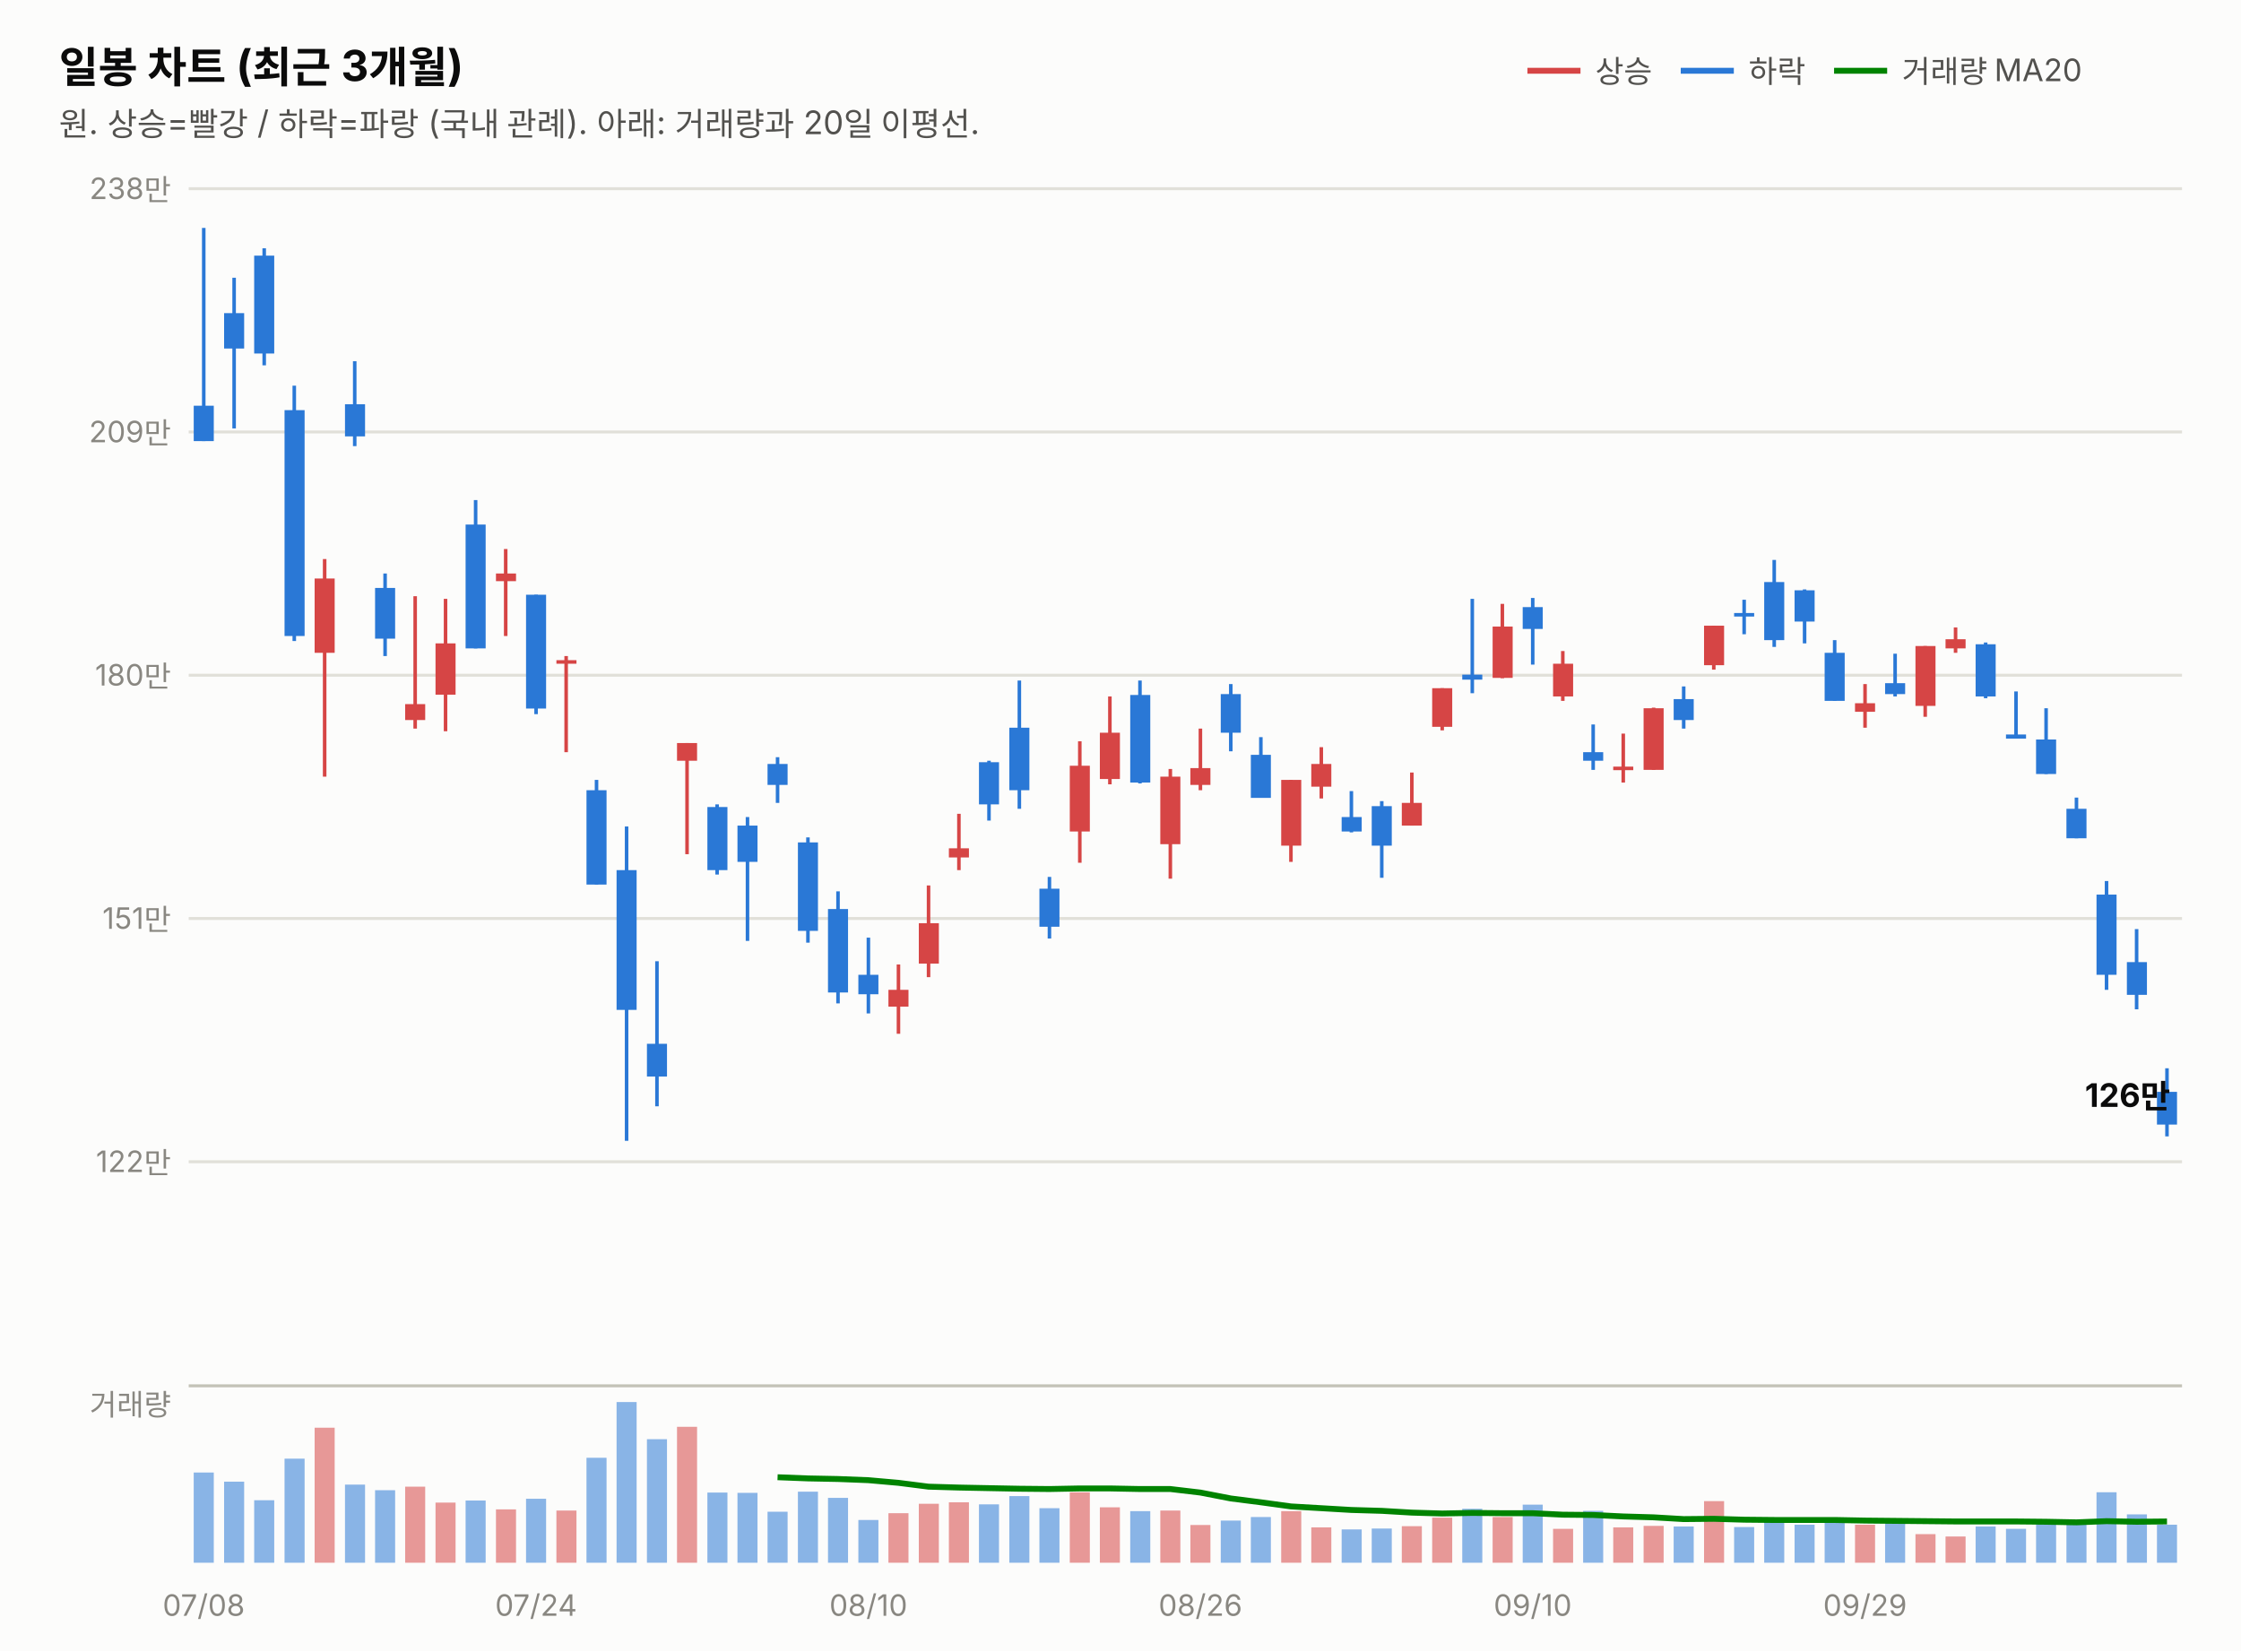
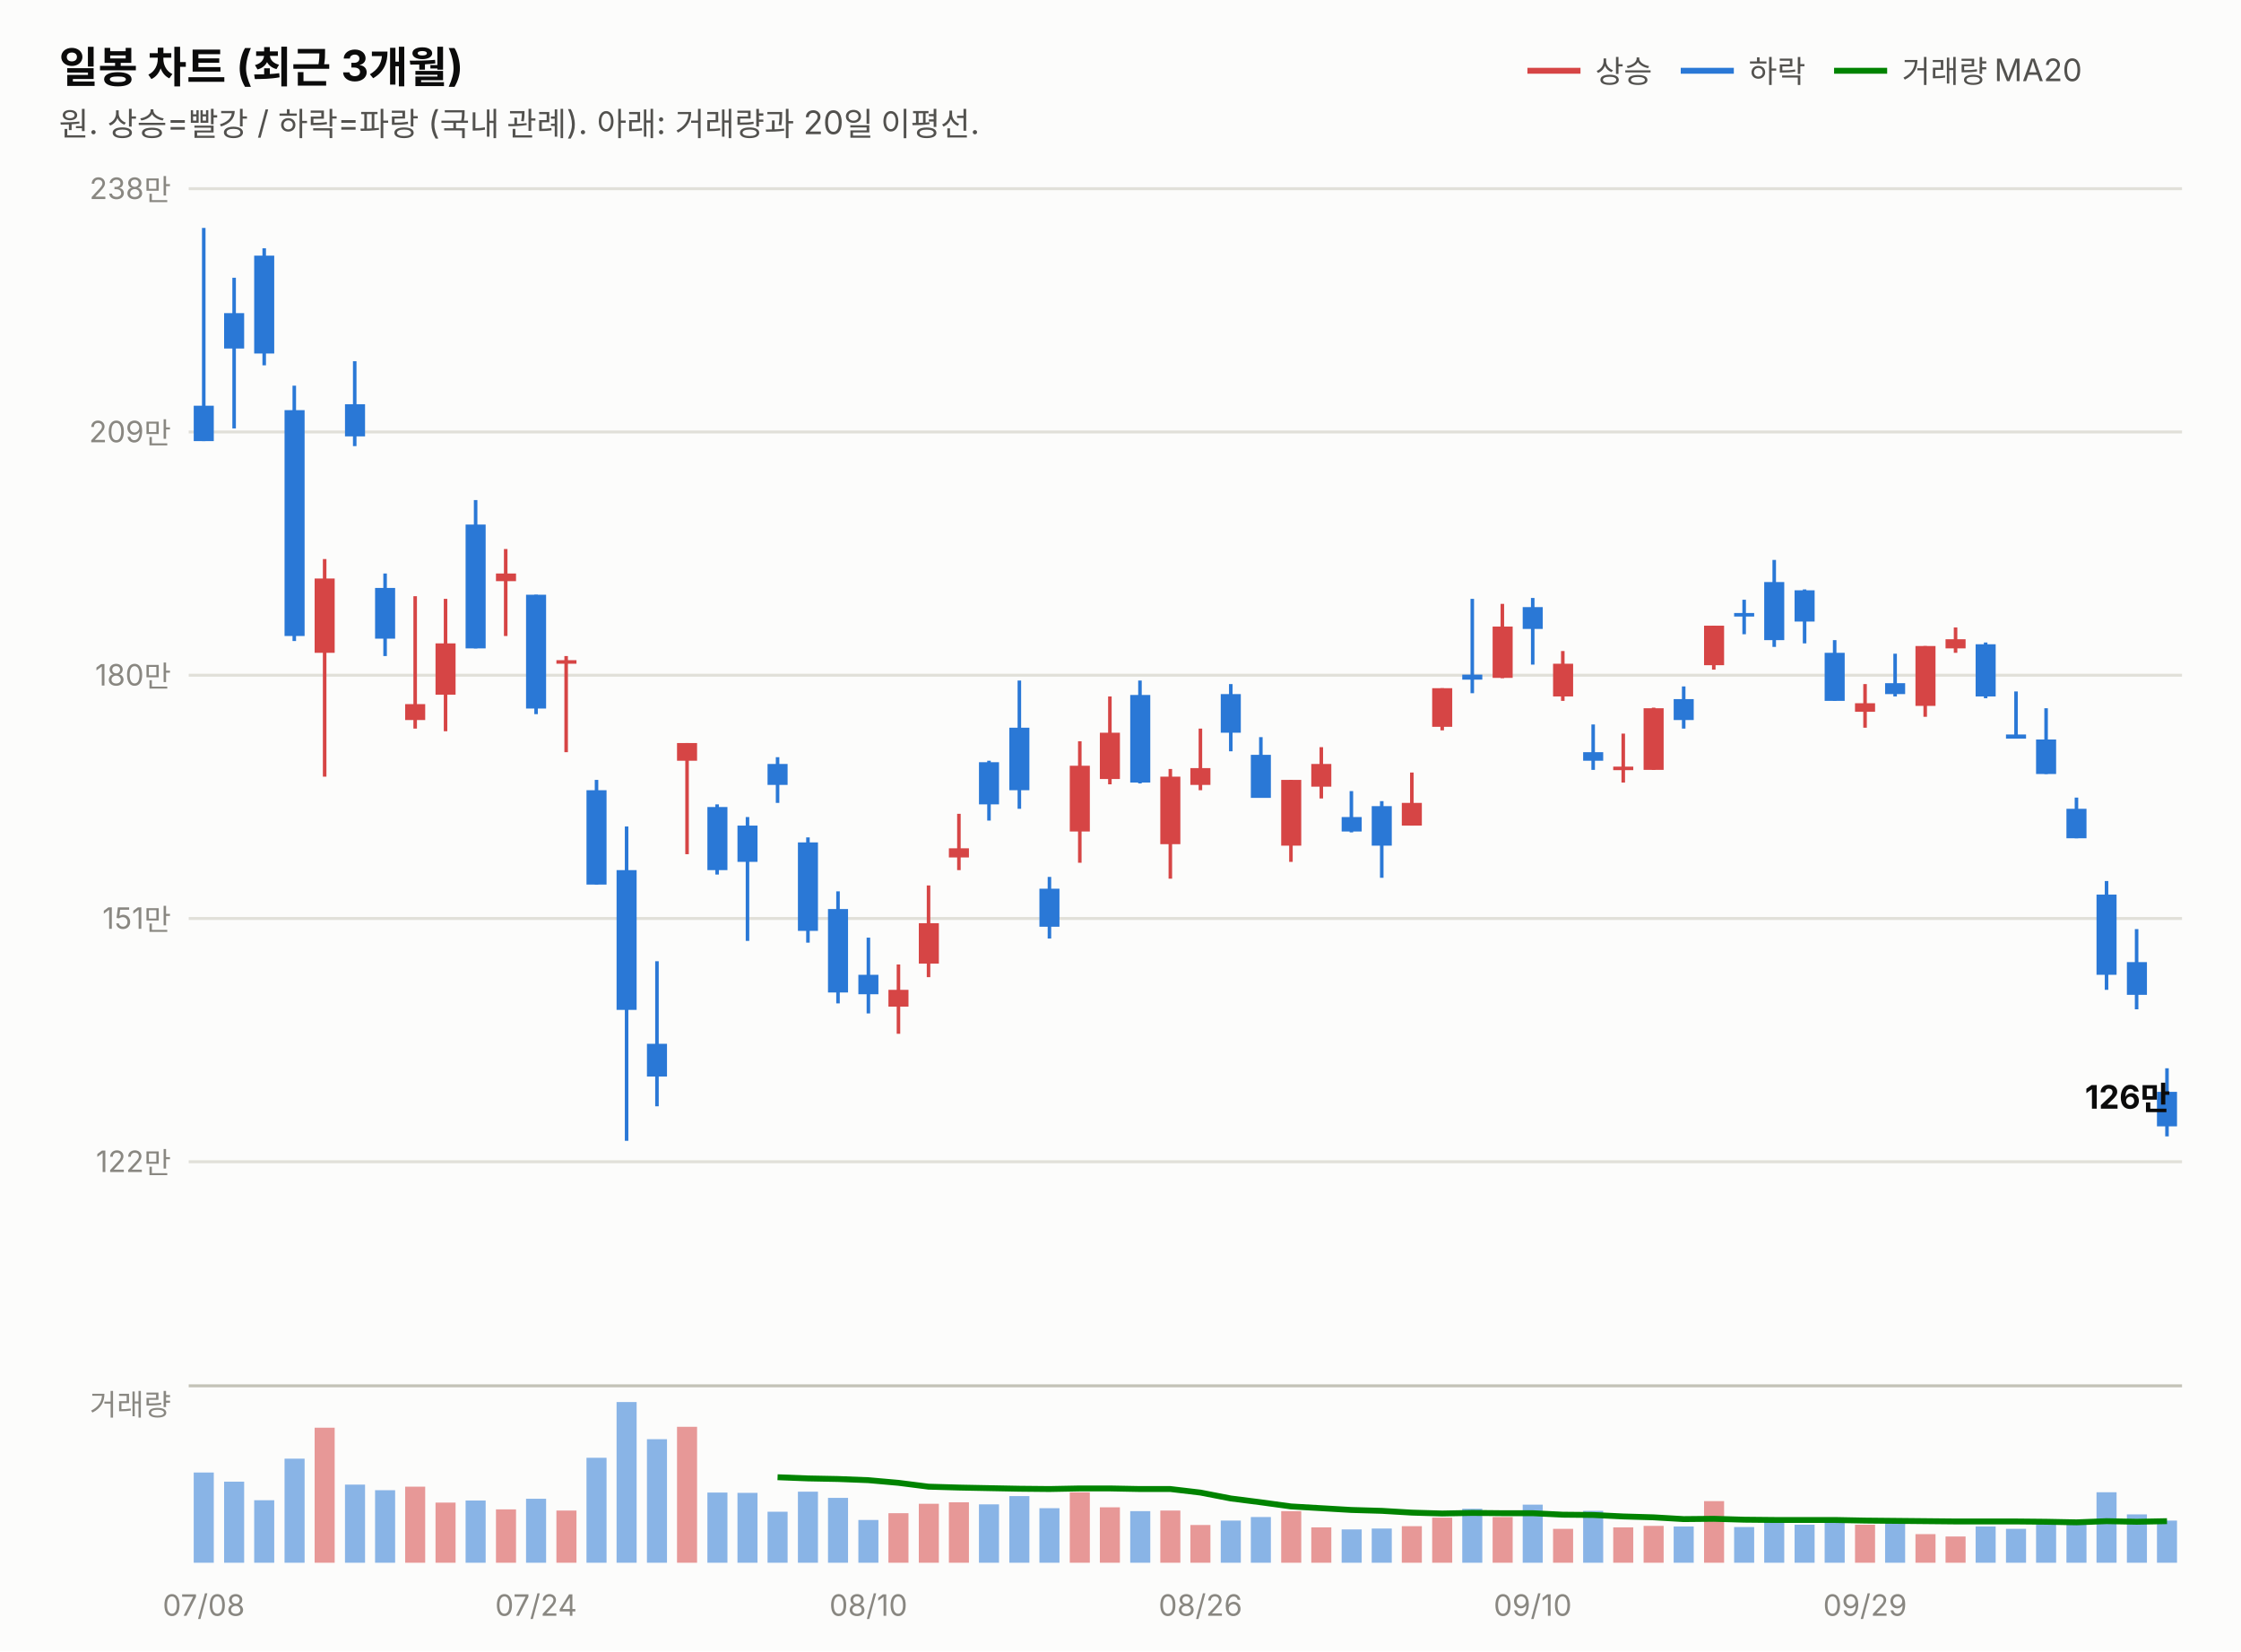
<svg xmlns="http://www.w3.org/2000/svg" width="760" height="560" viewBox="0 0 760 560" font-family="system-ui,-apple-system,&quot;Segoe UI&quot;,&quot;Malgun Gothic&quot;,&quot;Apple SD Gothic Neo&quot;,sans-serif">
  <rect width="760" height="560" fill="#fcfcfb" />
  <text x="20" y="28" font-size="14.5" font-weight="700" fill="#0b0b0b">일봉 차트 (최근 3개월)</text>
  <text x="20" y="46" font-size="11" fill="#52514e">원. 상승=빨강 / 하락=파랑 (국내 관례). 아래: 거래량과 20일 이평선.</text>
  <line x1="518" y1="24" x2="536" y2="24" stroke="#d64545" stroke-width="2" />
  <text x="541" y="28" font-size="10.5" fill="#52514e">상승</text>
  <line x1="570" y1="24" x2="588" y2="24" stroke="#2a78d6" stroke-width="2" />
  <text x="593" y="28" font-size="10.5" fill="#52514e">하락</text>
  <line x1="622" y1="24" x2="640" y2="24" stroke="#008300" stroke-width="2" />
  <text x="645" y="28" font-size="10.5" fill="#52514e">거래량 MA20</text>
  <line x1="64" y1="394.0" x2="740" y2="394.0" stroke="#e1e0d9" stroke-width="1" />
  <text x="58" y="397.5" font-size="10" fill="#898781" text-anchor="end" style="font-variant-numeric:tabular-nums">122만</text>
  <line x1="64" y1="311.5" x2="740" y2="311.5" stroke="#e1e0d9" stroke-width="1" />
  <text x="58" y="315.0" font-size="10" fill="#898781" text-anchor="end" style="font-variant-numeric:tabular-nums">151만</text>
  <line x1="64" y1="229.0" x2="740" y2="229.0" stroke="#e1e0d9" stroke-width="1" />
  <text x="58" y="232.5" font-size="10" fill="#898781" text-anchor="end" style="font-variant-numeric:tabular-nums">180만</text>
  <line x1="64" y1="146.5" x2="740" y2="146.5" stroke="#e1e0d9" stroke-width="1" />
  <text x="58" y="150.0" font-size="10" fill="#898781" text-anchor="end" style="font-variant-numeric:tabular-nums">209만</text>
  <line x1="64" y1="64.0" x2="740" y2="64.0" stroke="#e1e0d9" stroke-width="1" />
  <text x="58" y="67.5" font-size="10" fill="#898781" text-anchor="end" style="font-variant-numeric:tabular-nums">238만</text>
  <line x1="69.1" y1="77.3" x2="69.1" y2="149.6" stroke="#2a78d6" stroke-width="1.2" />
  <rect x="65.7" y="137.6" width="6.8" height="12.0" fill="#2a78d6" />
  <line x1="79.4" y1="94.2" x2="79.4" y2="145.3" stroke="#2a78d6" stroke-width="1.2" />
  <rect x="76.0" y="106.2" width="6.8" height="12.0" fill="#2a78d6" />
  <line x1="89.6" y1="84.2" x2="89.6" y2="123.9" stroke="#2a78d6" stroke-width="1.2" />
  <rect x="86.2" y="86.7" width="6.8" height="33.2" fill="#2a78d6" />
  <line x1="99.8" y1="130.8" x2="99.8" y2="217.4" stroke="#2a78d6" stroke-width="1.2" />
  <rect x="96.5" y="139.1" width="6.8" height="76.6" fill="#2a78d6" />
  <line x1="110.1" y1="189.6" x2="110.1" y2="263.4" stroke="#d64545" stroke-width="1.2" />
  <rect x="106.7" y="196.2" width="6.8" height="25.2" fill="#d64545" />
  <line x1="120.3" y1="122.5" x2="120.3" y2="151.3" stroke="#2a78d6" stroke-width="1.2" />
  <rect x="117.0" y="137.1" width="6.8" height="10.9" fill="#2a78d6" />
  <line x1="130.6" y1="194.5" x2="130.6" y2="222.5" stroke="#2a78d6" stroke-width="1.2" />
  <rect x="127.2" y="199.4" width="6.8" height="17.2" fill="#2a78d6" />
  <line x1="140.8" y1="202.2" x2="140.8" y2="247.1" stroke="#d64545" stroke-width="1.2" />
  <rect x="137.4" y="238.8" width="6.8" height="5.4" fill="#d64545" />
  <line x1="151.1" y1="203.1" x2="151.1" y2="248.0" stroke="#d64545" stroke-width="1.2" />
  <rect x="147.7" y="218.2" width="6.8" height="17.4" fill="#d64545" />
  <line x1="161.3" y1="169.6" x2="161.3" y2="219.9" stroke="#2a78d6" stroke-width="1.2" />
  <rect x="157.9" y="177.9" width="6.8" height="42.0" fill="#2a78d6" />
  <line x1="171.5" y1="186.2" x2="171.5" y2="215.7" stroke="#d64545" stroke-width="1.2" />
  <rect x="168.2" y="194.5" width="6.8" height="2.6" fill="#d64545" />
  <line x1="181.8" y1="201.7" x2="181.8" y2="242.2" stroke="#2a78d6" stroke-width="1.2" />
  <rect x="178.4" y="201.7" width="6.8" height="38.6" fill="#2a78d6" />
  <line x1="192.0" y1="222.5" x2="192.0" y2="255.1" stroke="#d64545" stroke-width="1.2" />
  <rect x="188.7" y="223.9" width="6.8" height="1.2" fill="#d64545" />
  <line x1="202.3" y1="264.5" x2="202.3" y2="300.0" stroke="#2a78d6" stroke-width="1.2" />
  <rect x="198.9" y="268.0" width="6.8" height="32.0" fill="#2a78d6" />
  <line x1="212.5" y1="280.3" x2="212.5" y2="386.9" stroke="#2a78d6" stroke-width="1.2" />
  <rect x="209.1" y="295.1" width="6.8" height="47.4" fill="#2a78d6" />
  <line x1="222.8" y1="326.0" x2="222.8" y2="375.2" stroke="#2a78d6" stroke-width="1.2" />
  <rect x="219.4" y="354.0" width="6.8" height="11.1" fill="#2a78d6" />
  <line x1="233.0" y1="252.0" x2="233.0" y2="289.7" stroke="#d64545" stroke-width="1.2" />
  <rect x="229.6" y="252.0" width="6.8" height="6.0" fill="#d64545" />
  <line x1="243.2" y1="272.8" x2="243.2" y2="296.6" stroke="#2a78d6" stroke-width="1.2" />
  <rect x="239.9" y="273.7" width="6.8" height="21.4" fill="#2a78d6" />
  <line x1="253.5" y1="277.1" x2="253.5" y2="319.1" stroke="#2a78d6" stroke-width="1.2" />
  <rect x="250.1" y="280.0" width="6.8" height="12.3" fill="#2a78d6" />
  <line x1="263.7" y1="256.8" x2="263.7" y2="272.3" stroke="#2a78d6" stroke-width="1.2" />
  <rect x="260.3" y="259.1" width="6.8" height="7.1" fill="#2a78d6" />
  <line x1="274.0" y1="284.0" x2="274.0" y2="319.7" stroke="#2a78d6" stroke-width="1.2" />
  <rect x="270.6" y="285.7" width="6.8" height="30.0" fill="#2a78d6" />
  <line x1="284.2" y1="302.3" x2="284.2" y2="340.3" stroke="#2a78d6" stroke-width="1.2" />
  <rect x="280.8" y="308.3" width="6.8" height="28.3" fill="#2a78d6" />
  <line x1="294.5" y1="318.0" x2="294.5" y2="343.7" stroke="#2a78d6" stroke-width="1.2" />
  <rect x="291.1" y="330.6" width="6.8" height="6.6" fill="#2a78d6" />
  <line x1="304.7" y1="327.1" x2="304.7" y2="350.6" stroke="#d64545" stroke-width="1.2" />
  <rect x="301.3" y="335.7" width="6.8" height="5.7" fill="#d64545" />
  <line x1="314.9" y1="300.3" x2="314.9" y2="331.4" stroke="#d64545" stroke-width="1.2" />
  <rect x="311.6" y="313.1" width="6.8" height="13.7" fill="#d64545" />
  <line x1="325.2" y1="276.0" x2="325.2" y2="295.1" stroke="#d64545" stroke-width="1.2" />
  <rect x="321.8" y="287.7" width="6.8" height="3.1" fill="#d64545" />
  <line x1="335.4" y1="258.0" x2="335.4" y2="278.3" stroke="#2a78d6" stroke-width="1.2" />
  <rect x="332.0" y="258.5" width="6.8" height="14.3" fill="#2a78d6" />
  <line x1="345.7" y1="230.8" x2="345.7" y2="274.3" stroke="#2a78d6" stroke-width="1.2" />
  <rect x="342.3" y="246.8" width="6.8" height="21.2" fill="#2a78d6" />
  <line x1="355.9" y1="297.4" x2="355.9" y2="318.3" stroke="#2a78d6" stroke-width="1.2" />
  <rect x="352.5" y="301.4" width="6.8" height="12.9" fill="#2a78d6" />
  <line x1="366.2" y1="251.4" x2="366.2" y2="292.6" stroke="#d64545" stroke-width="1.2" />
  <rect x="362.8" y="259.7" width="6.8" height="22.3" fill="#d64545" />
  <line x1="376.4" y1="236.2" x2="376.4" y2="266.0" stroke="#d64545" stroke-width="1.2" />
  <rect x="373.0" y="248.5" width="6.8" height="15.7" fill="#d64545" />
  <line x1="386.6" y1="230.8" x2="386.6" y2="265.7" stroke="#2a78d6" stroke-width="1.2" />
  <rect x="383.3" y="235.7" width="6.8" height="29.7" fill="#2a78d6" />
  <line x1="396.9" y1="260.8" x2="396.9" y2="298.0" stroke="#d64545" stroke-width="1.2" />
  <rect x="393.5" y="263.4" width="6.8" height="22.9" fill="#d64545" />
  <line x1="407.1" y1="247.1" x2="407.1" y2="268.0" stroke="#d64545" stroke-width="1.2" />
  <rect x="403.7" y="260.5" width="6.8" height="5.7" fill="#d64545" />
  <line x1="417.4" y1="232.0" x2="417.4" y2="254.8" stroke="#2a78d6" stroke-width="1.2" />
  <rect x="414.0" y="235.4" width="6.8" height="13.1" fill="#2a78d6" />
  <line x1="427.6" y1="250.0" x2="427.6" y2="270.5" stroke="#2a78d6" stroke-width="1.2" />
  <rect x="424.2" y="256.0" width="6.8" height="14.6" fill="#2a78d6" />
  <line x1="437.8" y1="264.5" x2="437.8" y2="292.3" stroke="#d64545" stroke-width="1.2" />
  <rect x="434.5" y="264.5" width="6.8" height="22.3" fill="#d64545" />
  <line x1="448.1" y1="253.4" x2="448.1" y2="270.8" stroke="#d64545" stroke-width="1.2" />
  <rect x="444.7" y="259.1" width="6.8" height="7.7" fill="#d64545" />
  <line x1="458.3" y1="268.3" x2="458.3" y2="282.3" stroke="#2a78d6" stroke-width="1.2" />
  <rect x="455.0" y="277.1" width="6.8" height="4.9" fill="#2a78d6" />
  <line x1="468.6" y1="271.7" x2="468.6" y2="297.7" stroke="#2a78d6" stroke-width="1.2" />
  <rect x="465.2" y="273.4" width="6.8" height="13.4" fill="#2a78d6" />
  <line x1="478.8" y1="262.0" x2="478.8" y2="280.0" stroke="#d64545" stroke-width="1.2" />
  <rect x="475.4" y="272.3" width="6.8" height="7.7" fill="#d64545" />
  <line x1="489.1" y1="233.4" x2="489.1" y2="247.7" stroke="#d64545" stroke-width="1.2" />
  <rect x="485.7" y="233.4" width="6.8" height="13.1" fill="#d64545" />
  <line x1="499.3" y1="203.1" x2="499.3" y2="235.1" stroke="#2a78d6" stroke-width="1.2" />
  <rect x="495.9" y="228.8" width="6.8" height="1.7" fill="#2a78d6" />
  <line x1="509.5" y1="204.8" x2="509.5" y2="230.0" stroke="#d64545" stroke-width="1.2" />
  <rect x="506.2" y="212.5" width="6.8" height="17.4" fill="#d64545" />
  <line x1="519.8" y1="202.8" x2="519.8" y2="225.4" stroke="#2a78d6" stroke-width="1.2" />
  <rect x="516.4" y="205.9" width="6.8" height="7.4" fill="#2a78d6" />
  <line x1="530.0" y1="220.8" x2="530.0" y2="237.7" stroke="#d64545" stroke-width="1.2" />
  <rect x="526.7" y="225.1" width="6.8" height="11.1" fill="#d64545" />
  <line x1="540.3" y1="245.7" x2="540.3" y2="261.1" stroke="#2a78d6" stroke-width="1.2" />
  <rect x="536.9" y="255.1" width="6.8" height="2.9" fill="#2a78d6" />
  <line x1="550.5" y1="248.8" x2="550.5" y2="265.4" stroke="#d64545" stroke-width="1.2" />
  <rect x="547.1" y="260.0" width="6.8" height="1.2" fill="#d64545" />
  <line x1="560.8" y1="240.0" x2="560.8" y2="261.1" stroke="#d64545" stroke-width="1.2" />
  <rect x="557.4" y="240.2" width="6.8" height="20.9" fill="#d64545" />
  <line x1="571.0" y1="232.8" x2="571.0" y2="247.1" stroke="#2a78d6" stroke-width="1.2" />
  <rect x="567.6" y="237.1" width="6.8" height="7.1" fill="#2a78d6" />
  <line x1="581.2" y1="212.2" x2="581.2" y2="227.1" stroke="#d64545" stroke-width="1.2" />
  <rect x="577.9" y="212.2" width="6.8" height="13.4" fill="#d64545" />
  <line x1="591.5" y1="203.4" x2="591.5" y2="215.1" stroke="#2a78d6" stroke-width="1.2" />
  <rect x="588.1" y="207.9" width="6.8" height="1.2" fill="#2a78d6" />
  <line x1="601.7" y1="189.9" x2="601.7" y2="219.4" stroke="#2a78d6" stroke-width="1.2" />
  <rect x="598.3" y="197.4" width="6.8" height="19.7" fill="#2a78d6" />
  <line x1="612.0" y1="199.9" x2="612.0" y2="218.2" stroke="#2a78d6" stroke-width="1.2" />
  <rect x="608.6" y="200.2" width="6.8" height="10.6" fill="#2a78d6" />
  <line x1="622.2" y1="217.1" x2="622.2" y2="237.7" stroke="#2a78d6" stroke-width="1.2" />
  <rect x="618.8" y="221.4" width="6.8" height="16.3" fill="#2a78d6" />
  <line x1="632.5" y1="232.0" x2="632.5" y2="246.8" stroke="#d64545" stroke-width="1.2" />
  <rect x="629.1" y="238.5" width="6.8" height="2.9" fill="#d64545" />
  <line x1="642.7" y1="221.7" x2="642.7" y2="236.2" stroke="#2a78d6" stroke-width="1.2" />
  <rect x="639.3" y="231.7" width="6.8" height="3.7" fill="#2a78d6" />
  <line x1="652.9" y1="219.1" x2="652.9" y2="243.1" stroke="#d64545" stroke-width="1.2" />
  <rect x="649.6" y="219.1" width="6.8" height="20.3" fill="#d64545" />
  <line x1="663.2" y1="212.8" x2="663.2" y2="221.4" stroke="#d64545" stroke-width="1.2" />
  <rect x="659.8" y="216.8" width="6.8" height="3.1" fill="#d64545" />
  <line x1="673.4" y1="217.9" x2="673.4" y2="236.8" stroke="#2a78d6" stroke-width="1.2" />
  <rect x="670.0" y="218.5" width="6.8" height="17.7" fill="#2a78d6" />
  <line x1="683.7" y1="234.5" x2="683.7" y2="250.5" stroke="#2a78d6" stroke-width="1.2" />
  <rect x="680.3" y="249.1" width="6.8" height="1.4" fill="#2a78d6" />
  <line x1="693.9" y1="240.2" x2="693.9" y2="262.5" stroke="#2a78d6" stroke-width="1.2" />
  <rect x="690.5" y="250.8" width="6.8" height="11.7" fill="#2a78d6" />
  <line x1="704.2" y1="270.5" x2="704.2" y2="284.3" stroke="#2a78d6" stroke-width="1.2" />
  <rect x="700.8" y="274.3" width="6.8" height="10.0" fill="#2a78d6" />
  <line x1="714.4" y1="298.8" x2="714.4" y2="335.7" stroke="#2a78d6" stroke-width="1.2" />
  <rect x="711.0" y="303.4" width="6.8" height="27.2" fill="#2a78d6" />
  <line x1="724.6" y1="315.1" x2="724.6" y2="342.3" stroke="#2a78d6" stroke-width="1.2" />
  <rect x="721.3" y="326.3" width="6.8" height="11.1" fill="#2a78d6" />
  <line x1="734.9" y1="362.3" x2="734.9" y2="385.4" stroke="#2a78d6" stroke-width="1.2" />
-   <rect x="731.5" y="370.3" width="6.8" height="11.1" fill="#2a78d6" />
-   <text x="736" y="375.4" font-size="11" font-weight="700" fill="#0b0b0b" text-anchor="end" style="font-variant-numeric:tabular-nums">126만</text>
+   <rect x="731.5" y="370.3" width="6.8" height="11.7" fill="#2a78d6" />
+   <text x="736" y="376.0" font-size="11" font-weight="700" fill="#0b0b0b" text-anchor="end" style="font-variant-numeric:tabular-nums">126만</text>
  <line x1="64" y1="470" x2="740" y2="470" stroke="#c3c2b7" stroke-width="1" />
  <text x="58" y="480" font-size="10" fill="#898781" text-anchor="end">거래량</text>
  <rect x="65.7" y="499.4" width="6.8" height="30.6" fill="#2a78d6" opacity="0.55" />
  <rect x="76.0" y="502.5" width="6.8" height="27.5" fill="#2a78d6" opacity="0.55" />
  <rect x="86.2" y="508.8" width="6.8" height="21.2" fill="#2a78d6" opacity="0.55" />
  <rect x="96.5" y="494.7" width="6.8" height="35.3" fill="#2a78d6" opacity="0.55" />
  <rect x="106.7" y="484.2" width="6.8" height="45.8" fill="#d64545" opacity="0.55" />
  <rect x="117.0" y="503.5" width="6.8" height="26.5" fill="#2a78d6" opacity="0.55" />
  <rect x="127.2" y="505.4" width="6.8" height="24.6" fill="#2a78d6" opacity="0.55" />
  <rect x="137.4" y="504.2" width="6.8" height="25.8" fill="#d64545" opacity="0.55" />
  <rect x="147.7" y="509.6" width="6.8" height="20.4" fill="#d64545" opacity="0.55" />
  <rect x="157.9" y="508.9" width="6.8" height="21.1" fill="#2a78d6" opacity="0.55" />
  <rect x="168.2" y="511.9" width="6.8" height="18.1" fill="#d64545" opacity="0.55" />
  <rect x="178.4" y="508.3" width="6.8" height="21.7" fill="#2a78d6" opacity="0.55" />
  <rect x="188.7" y="512.3" width="6.8" height="17.7" fill="#d64545" opacity="0.55" />
  <rect x="198.9" y="494.4" width="6.8" height="35.6" fill="#2a78d6" opacity="0.55" />
  <rect x="209.1" y="475.5" width="6.8" height="54.5" fill="#2a78d6" opacity="0.55" />
  <rect x="219.4" y="488.1" width="6.8" height="41.9" fill="#2a78d6" opacity="0.55" />
  <rect x="229.6" y="483.9" width="6.8" height="46.1" fill="#d64545" opacity="0.55" />
  <rect x="239.9" y="506.2" width="6.8" height="23.8" fill="#2a78d6" opacity="0.55" />
  <rect x="250.1" y="506.3" width="6.8" height="23.7" fill="#2a78d6" opacity="0.55" />
  <rect x="260.3" y="512.7" width="6.8" height="17.3" fill="#2a78d6" opacity="0.55" />
  <rect x="270.6" y="505.9" width="6.8" height="24.1" fill="#2a78d6" opacity="0.55" />
  <rect x="280.8" y="508.0" width="6.8" height="22.0" fill="#2a78d6" opacity="0.55" />
  <rect x="291.1" y="515.5" width="6.8" height="14.5" fill="#2a78d6" opacity="0.55" />
  <rect x="301.3" y="513.2" width="6.8" height="16.8" fill="#d64545" opacity="0.55" />
  <rect x="311.6" y="510.0" width="6.8" height="20.0" fill="#d64545" opacity="0.55" />
  <rect x="321.8" y="509.5" width="6.8" height="20.5" fill="#d64545" opacity="0.55" />
  <rect x="332.0" y="510.2" width="6.8" height="19.8" fill="#2a78d6" opacity="0.55" />
  <rect x="342.3" y="507.4" width="6.8" height="22.6" fill="#2a78d6" opacity="0.55" />
  <rect x="352.5" y="511.5" width="6.8" height="18.5" fill="#2a78d6" opacity="0.55" />
  <rect x="362.8" y="506.1" width="6.8" height="23.9" fill="#d64545" opacity="0.55" />
  <rect x="373.0" y="511.2" width="6.8" height="18.8" fill="#d64545" opacity="0.55" />
  <rect x="383.3" y="512.5" width="6.8" height="17.5" fill="#2a78d6" opacity="0.55" />
  <rect x="393.5" y="512.3" width="6.8" height="17.7" fill="#d64545" opacity="0.55" />
  <rect x="403.7" y="517.2" width="6.8" height="12.8" fill="#d64545" opacity="0.55" />
  <rect x="414.0" y="515.7" width="6.8" height="14.3" fill="#2a78d6" opacity="0.55" />
  <rect x="424.2" y="514.5" width="6.8" height="15.5" fill="#2a78d6" opacity="0.55" />
  <rect x="434.5" y="512.5" width="6.8" height="17.5" fill="#d64545" opacity="0.55" />
  <rect x="444.7" y="518.0" width="6.8" height="12.0" fill="#d64545" opacity="0.55" />
  <rect x="455.0" y="518.7" width="6.8" height="11.3" fill="#2a78d6" opacity="0.55" />
  <rect x="465.2" y="518.4" width="6.8" height="11.6" fill="#2a78d6" opacity="0.55" />
  <rect x="475.4" y="517.6" width="6.8" height="12.4" fill="#d64545" opacity="0.55" />
  <rect x="485.7" y="514.7" width="6.8" height="15.3" fill="#d64545" opacity="0.55" />
  <rect x="495.9" y="511.7" width="6.8" height="18.3" fill="#2a78d6" opacity="0.55" />
  <rect x="506.2" y="514.5" width="6.8" height="15.5" fill="#d64545" opacity="0.55" />
  <rect x="516.4" y="510.3" width="6.8" height="19.7" fill="#2a78d6" opacity="0.55" />
  <rect x="526.7" y="518.5" width="6.8" height="11.5" fill="#d64545" opacity="0.55" />
  <rect x="536.9" y="512.4" width="6.8" height="17.6" fill="#2a78d6" opacity="0.55" />
  <rect x="547.1" y="518.0" width="6.8" height="12.0" fill="#d64545" opacity="0.55" />
  <rect x="557.4" y="517.5" width="6.8" height="12.5" fill="#d64545" opacity="0.55" />
  <rect x="567.6" y="517.7" width="6.8" height="12.3" fill="#2a78d6" opacity="0.55" />
  <rect x="577.9" y="509.1" width="6.8" height="20.9" fill="#d64545" opacity="0.55" />
  <rect x="588.1" y="517.9" width="6.8" height="12.1" fill="#2a78d6" opacity="0.55" />
  <rect x="598.3" y="515.6" width="6.8" height="14.4" fill="#2a78d6" opacity="0.55" />
  <rect x="608.6" y="517.1" width="6.8" height="12.9" fill="#2a78d6" opacity="0.55" />
  <rect x="618.8" y="515.5" width="6.8" height="14.5" fill="#2a78d6" opacity="0.55" />
  <rect x="629.1" y="517.1" width="6.8" height="12.9" fill="#d64545" opacity="0.55" />
  <rect x="639.3" y="515.6" width="6.8" height="14.4" fill="#2a78d6" opacity="0.55" />
  <rect x="649.6" y="520.3" width="6.8" height="9.7" fill="#d64545" opacity="0.55" />
  <rect x="659.8" y="521.1" width="6.8" height="8.9" fill="#d64545" opacity="0.55" />
  <rect x="670.0" y="517.7" width="6.8" height="12.3" fill="#2a78d6" opacity="0.55" />
  <rect x="680.3" y="518.5" width="6.8" height="11.5" fill="#2a78d6" opacity="0.55" />
  <rect x="690.5" y="515.9" width="6.8" height="14.1" fill="#2a78d6" opacity="0.55" />
  <rect x="700.8" y="516.3" width="6.8" height="13.7" fill="#2a78d6" opacity="0.55" />
  <rect x="711.0" y="506.1" width="6.8" height="23.9" fill="#2a78d6" opacity="0.55" />
  <rect x="721.3" y="513.6" width="6.8" height="16.4" fill="#2a78d6" opacity="0.55" />
-   <rect x="731.5" y="517.1" width="6.8" height="12.9" fill="#2a78d6" opacity="0.55" />
-   <path d="M263.7,501.0 L274.0,501.4 L284.2,501.6 L294.5,502.0 L304.7,502.9 L314.9,504.2 L325.2,504.5 L335.4,504.7 L345.7,504.9 L355.9,505.0 L366.2,504.8 L376.4,504.8 L386.6,505.0 L396.9,505.0 L407.1,506.2 L417.4,508.2 L427.6,509.5 L437.8,510.9 L448.1,511.5 L458.3,512.1 L468.6,512.4 L478.8,513.0 L489.1,513.3 L499.3,513.1 L509.5,513.2 L519.8,513.2 L530.0,513.7 L540.3,513.8 L550.5,514.3 L560.8,514.6 L571.0,515.2 L581.2,515.1 L591.5,515.4 L601.7,515.5 L612.0,515.5 L622.2,515.5 L632.5,515.7 L642.7,515.8 L652.9,515.9 L663.2,516.0 L673.4,516.0 L683.7,516.0 L693.9,516.1 L704.2,516.3 L714.4,515.9 L724.6,516.1 L734.9,516.0" fill="none" stroke="#008300" stroke-width="2" />
+   <rect x="731.5" y="515.7" width="6.8" height="14.3" fill="#2a78d6" opacity="0.55" />
+   <path d="M263.7,501.0 L274.0,501.4 L284.2,501.6 L294.5,502.0 L304.7,502.9 L314.9,504.2 L325.2,504.5 L335.4,504.7 L345.7,504.9 L355.9,505.0 L366.2,504.8 L376.4,504.8 L386.6,505.0 L396.9,505.0 L407.1,506.2 L417.4,508.2 L427.6,509.5 L437.8,510.9 L448.1,511.5 L458.3,512.1 L468.6,512.4 L478.8,513.0 L489.1,513.3 L499.3,513.1 L509.5,513.2 L519.8,513.2 L530.0,513.7 L540.3,513.8 L550.5,514.3 L560.8,514.6 L571.0,515.2 L581.2,515.1 L591.5,515.4 L601.7,515.5 L612.0,515.5 L622.2,515.5 L632.5,515.7 L642.7,515.8 L652.9,515.9 L663.2,516.0 L673.4,516.0 L683.7,516.0 L693.9,516.1 L704.2,516.3 L714.4,515.9 L724.6,516.1 L734.9,515.9" fill="none" stroke="#008300" stroke-width="2" />
  <text x="69.1" y="548" font-size="10" fill="#898781" text-anchor="middle">07/08</text>
  <text x="181.8" y="548" font-size="10" fill="#898781" text-anchor="middle">07/24</text>
  <text x="294.5" y="548" font-size="10" fill="#898781" text-anchor="middle">08/10</text>
  <text x="407.1" y="548" font-size="10" fill="#898781" text-anchor="middle">08/26</text>
  <text x="519.8" y="548" font-size="10" fill="#898781" text-anchor="middle">09/10</text>
  <text x="632.5" y="548" font-size="10" fill="#898781" text-anchor="middle">09/29</text>
</svg>
